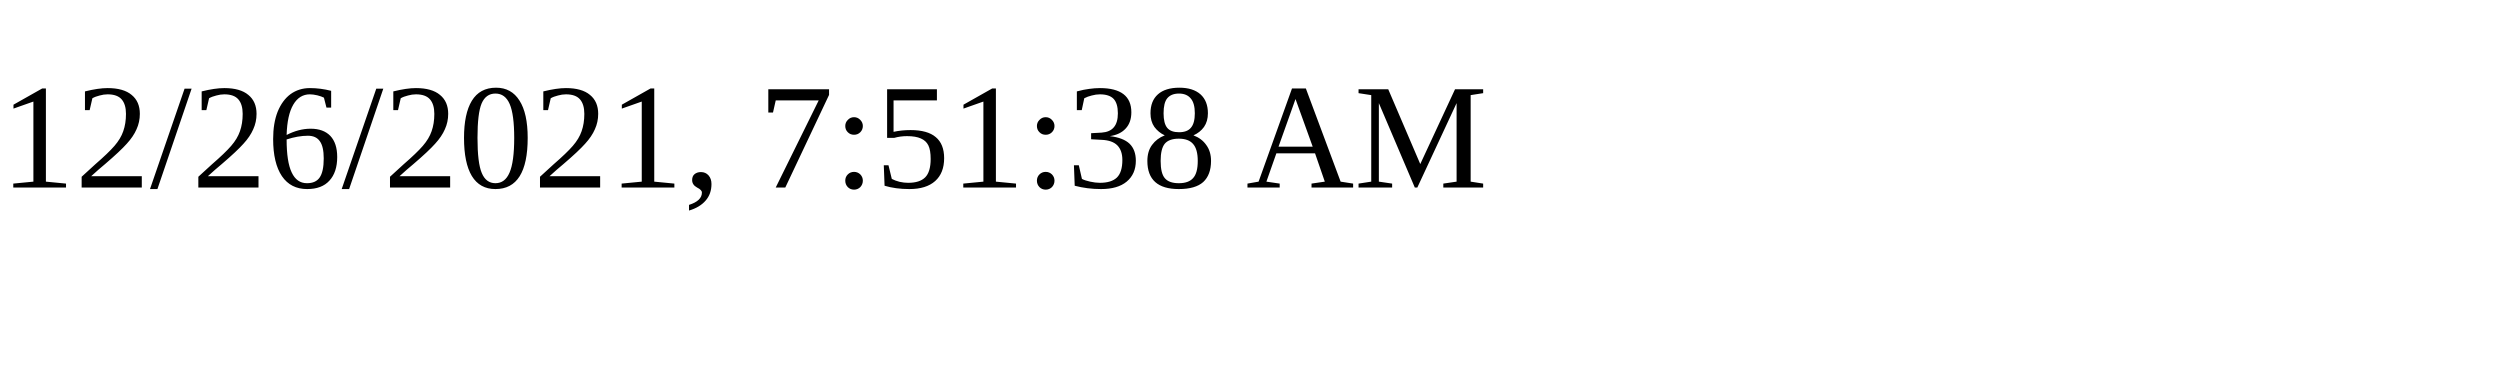
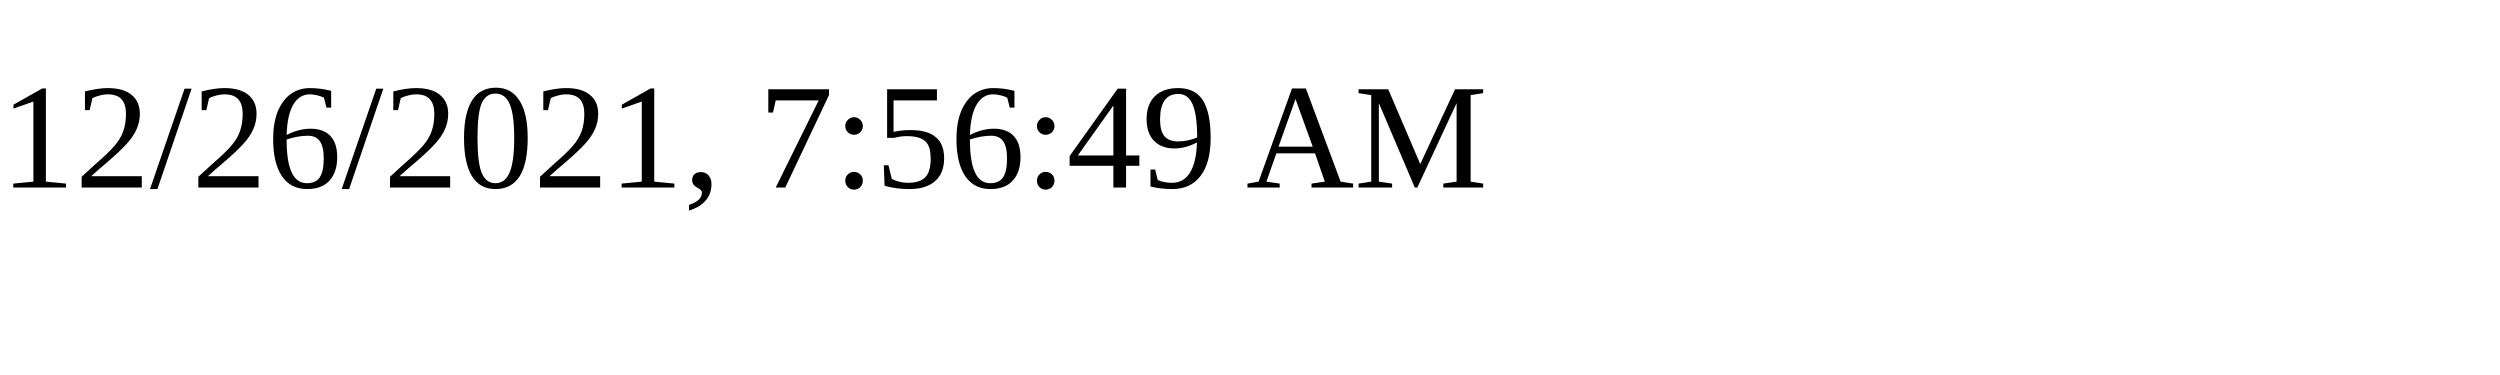
<svg xmlns="http://www.w3.org/2000/svg" height="30" width="200">
-   <text x="0" y="15">12/26/2021, 7:51:38 AM</text>
+   <text x="0" y="15">12/26/2021, 7:56:49 AM</text>
</svg>
